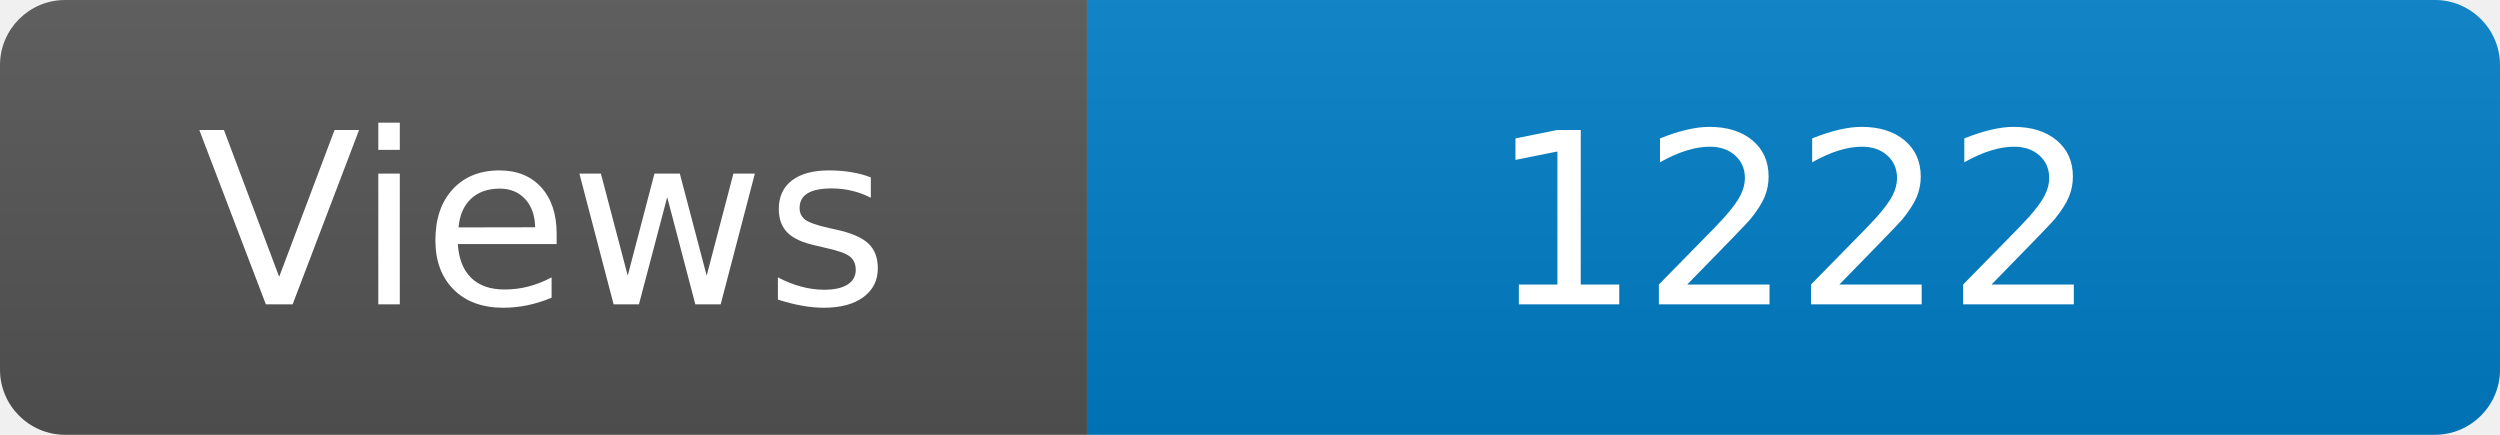
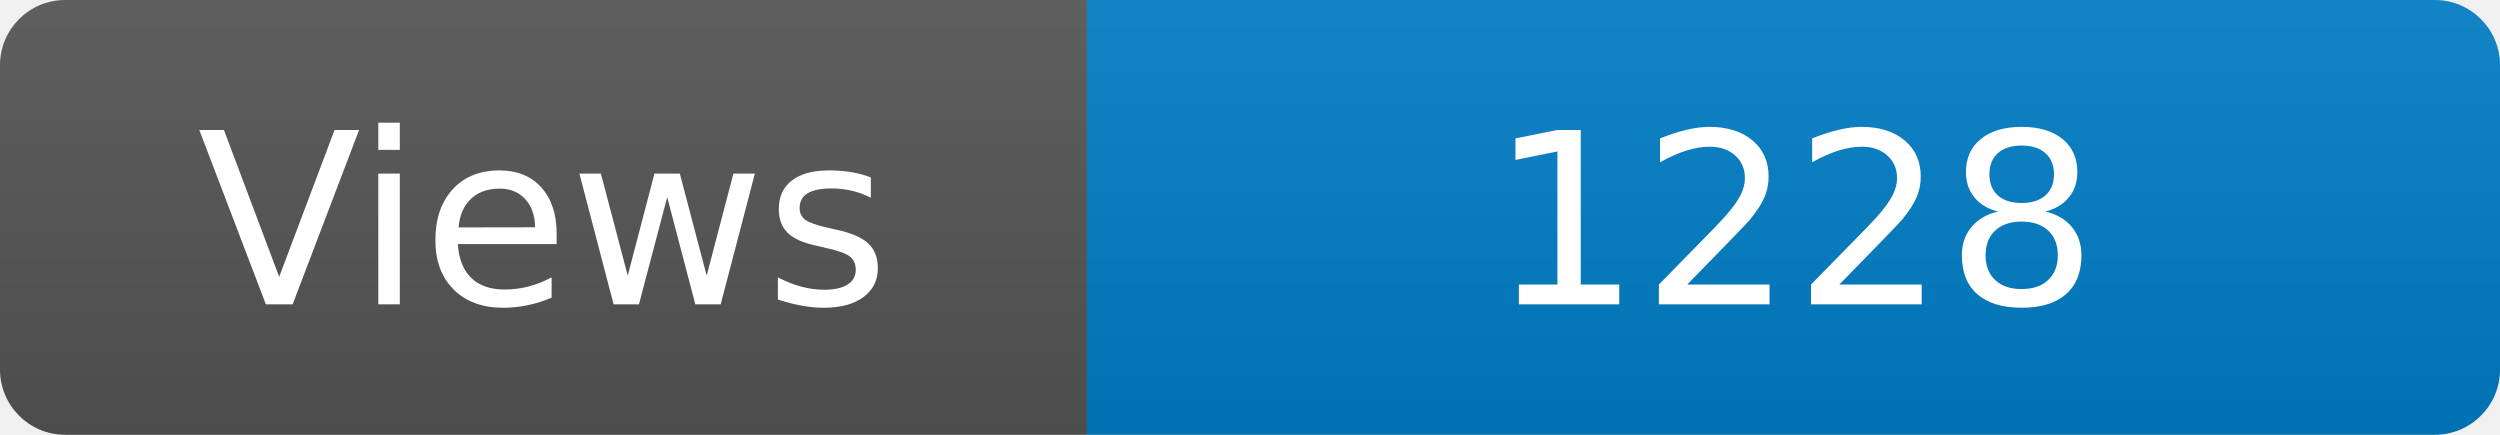
<svg xmlns="http://www.w3.org/2000/svg" width="115" height="20" role="img" aria-label="Maintained?: yes">
  <linearGradient id="s" x2="0" y2="100%">
    <stop offset="0" stop-color="#bbb" stop-opacity=".1" />
    <stop offset="1" stop-opacity=".1" />
  </linearGradient>
  <clipPath id="r">
    <rect width="115" height="20" rx="3" fill="#fff" />
  </clipPath>
  <g clip-path="url(#r)">
    <rect width="50" height="20" fill="#555" />
    <rect x="50" width="160" height="20" fill="#007ec6" />
    <rect width="115" height="20" fill="url(#s)" />
  </g>
  <g fill="#fff" text-anchor="middle" font-family="Verdana,Geneva,DejaVu Sans,sans-serif" font-size="110">
    <text x="250" y="140" transform="scale(.1)" fill="#fff">Views</text>
-     <text x="825" y="140" transform="scale(.1)" fill="#fff">1222</text>
+     <text x="825" y="140" transform="scale(.1)" fill="#fff">1228</text>
  </g>
</svg>
